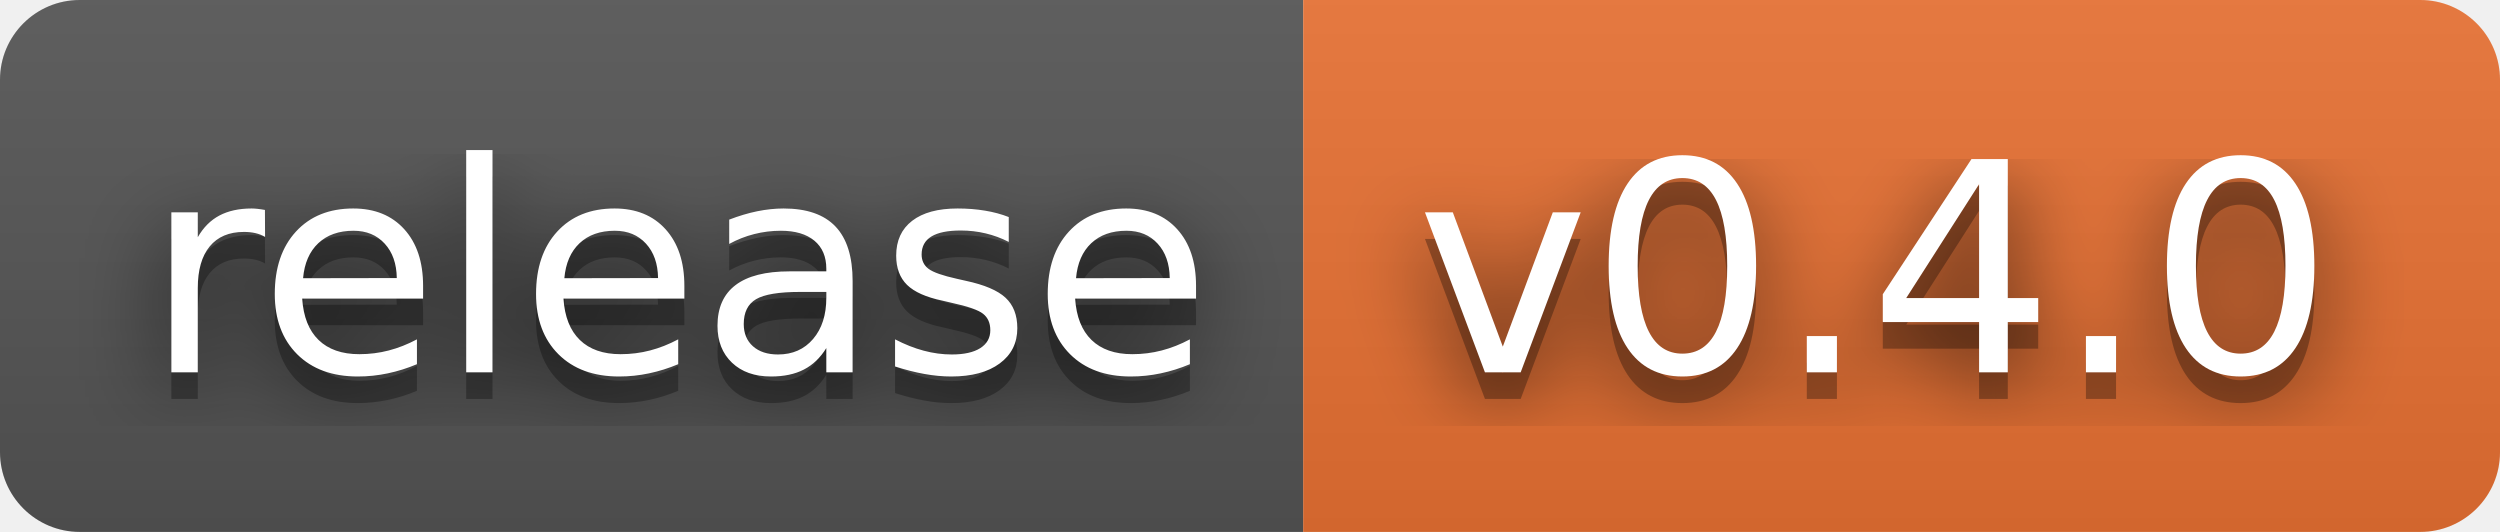
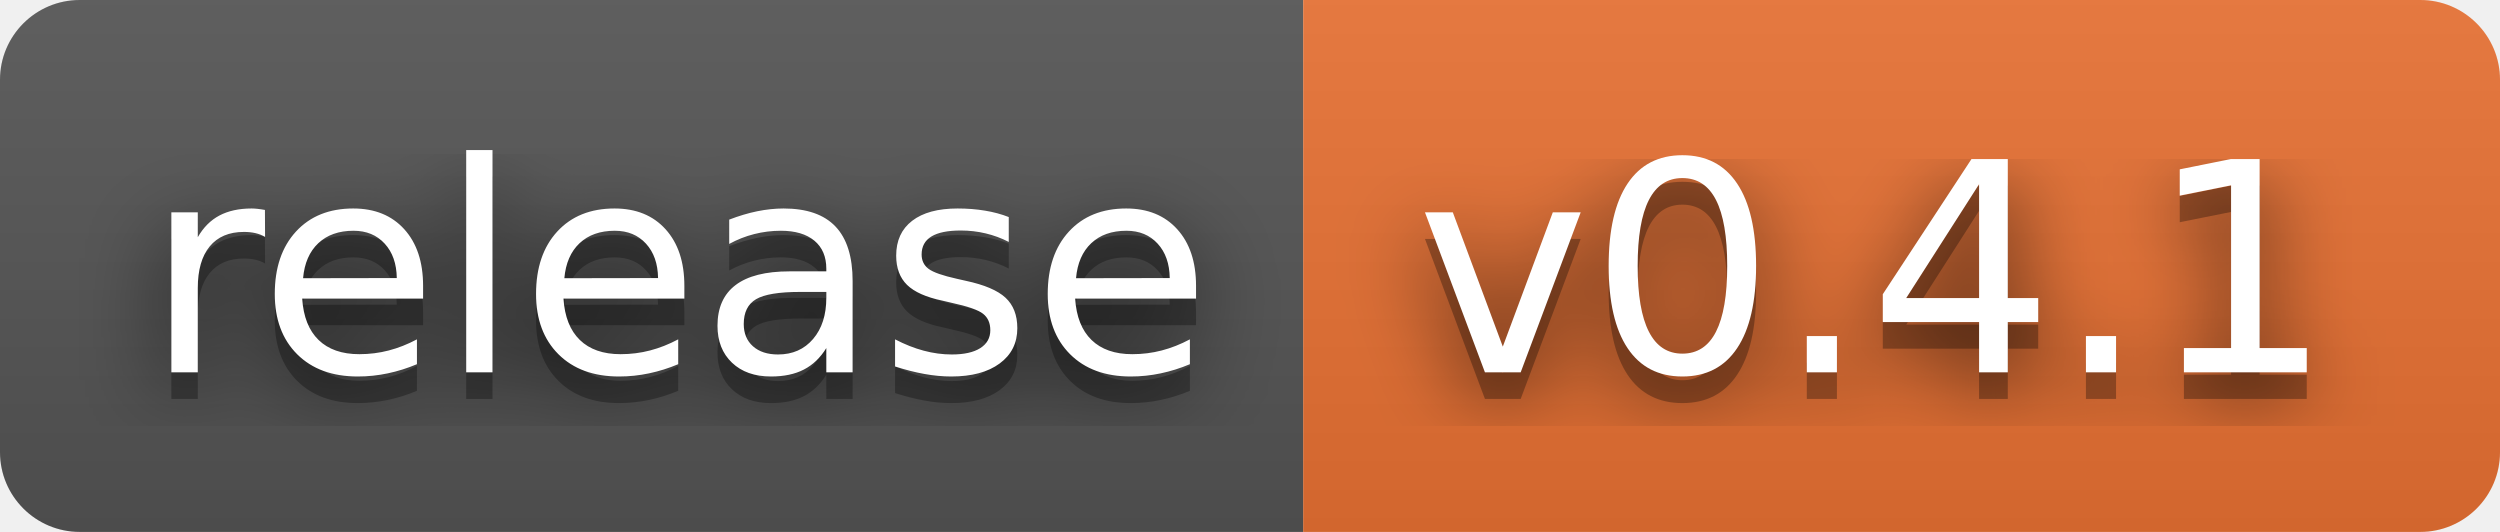
- <svg xmlns="http://www.w3.org/2000/svg" width="94" height="20" role="img" aria-label="release: v0.4.0">
+ <svg xmlns="http://www.w3.org/2000/svg" width="94" height="20" role="img" aria-label="release: v0.4.1">
  <filter id="blur">
    <feGaussianBlur stdDeviation="16" />
  </filter>
  <linearGradient id="s" x2="0" y2="100%">
    <stop offset="0" stop-color="#bbb" stop-opacity=".1" />
    <stop offset="1" stop-opacity=".1" />
  </linearGradient>
  <clipPath id="r">
    <rect width="94" height="20" rx="3" />
  </clipPath>
  <g clip-path="url(#r)">
    <rect width="49" height="20" fill="#555" />
    <rect x="49" width="45" height="20" fill="#ea7233" />
    <rect width="94" height="20" fill="url(#s)" />
  </g>
  <g fill="#fff" text-anchor="middle" font-family="Verdana,Geneva,DejaVu Sans,sans-serif" text-rendering="geometricPrecision" font-size="110">
    <g transform="scale(.1)">
      <g aria-hidden="true" fill="#010101">
        <text x="255" y="150" fill-opacity=".8" filter="url(#blur)" textLength="390">release</text>
        <text x="255" y="150" fill-opacity=".3" textLength="390">release</text>
      </g>
      <text x="255" y="140" textLength="390">release</text>
    </g>
    <g transform="scale(.1)">
      <g aria-hidden="true" fill="#010101">
-         <text x="705" y="150" fill-opacity=".8" filter="url(#blur)" textLength="350">v0.4.0</text>
-         <text x="705" y="150" fill-opacity=".3" textLength="350">v0.4.0</text>
+         <text x="705" y="150" fill-opacity=".8" filter="url(#blur)" textLength="350">v0.4.1</text>
+         <text x="705" y="150" fill-opacity=".3" textLength="350">v0.4.1</text>
      </g>
-       <text x="705" y="140" textLength="350">v0.4.0</text>
+       <text x="705" y="140" textLength="350">v0.4.1</text>
    </g>
  </g>
</svg>
